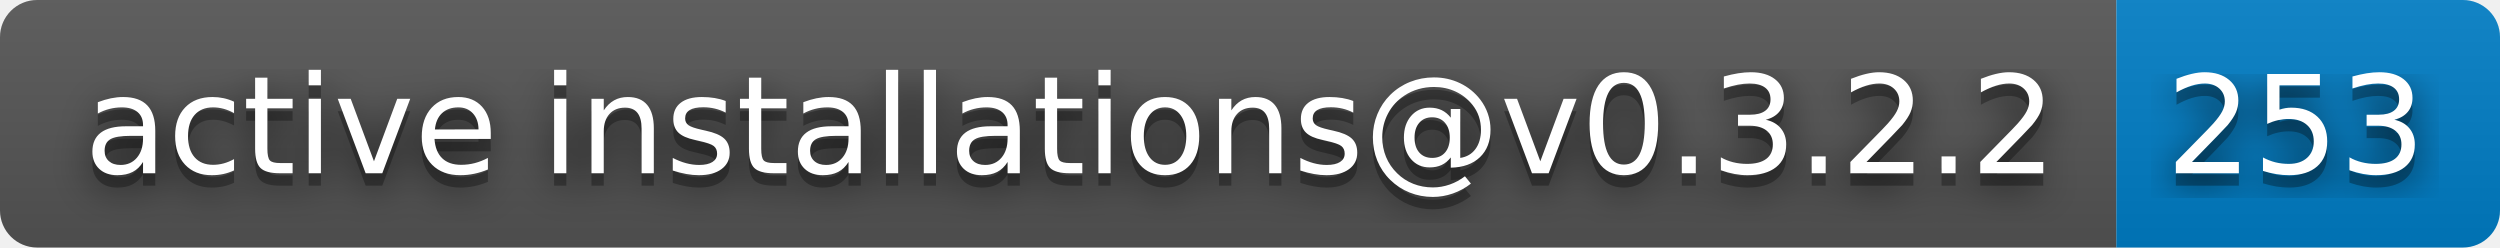
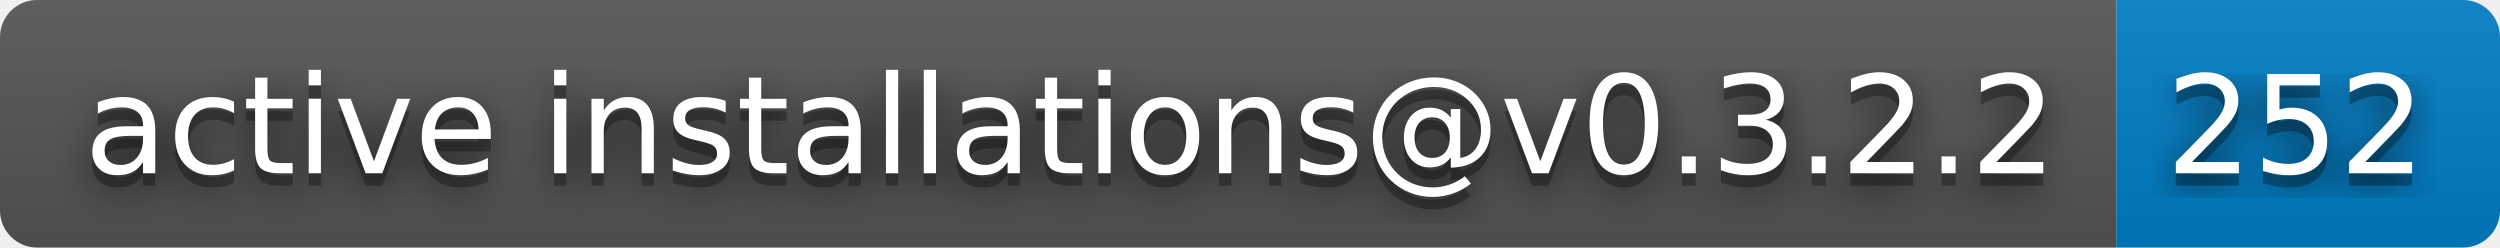
- <svg xmlns="http://www.w3.org/2000/svg" width="202" height="20" role="img" aria-label="active installations@v0.3.2.2: 253">
+ <svg xmlns="http://www.w3.org/2000/svg" width="202" height="20" role="img" aria-label="active installations@v0.3.2.2: 252">
  <filter id="blur">
    <feGaussianBlur stdDeviation="16" />
  </filter>
  <linearGradient id="s" x2="0" y2="100%">
    <stop offset="0" stop-color="#bbb" stop-opacity=".1" />
    <stop offset="1" stop-opacity=".1" />
  </linearGradient>
  <clipPath id="r">
    <rect width="202" height="20" rx="3" />
  </clipPath>
  <g clip-path="url(#r)">
    <rect width="171" height="20" fill="#555" />
    <rect x="171" width="31" height="20" fill="#007ec6" />
    <rect width="202" height="20" fill="url(#s)" />
  </g>
  <g fill="#fff" text-anchor="middle" font-family="Verdana,Geneva,DejaVu Sans,sans-serif" text-rendering="geometricPrecision" font-size="110">
    <g transform="scale(.1)">
      <g aria-hidden="true" fill="#010101">
        <text x="865" y="150" fill-opacity=".8" filter="url(#blur)" textLength="1610">active installations@v0.3.2.2</text>
        <text x="865" y="150" fill-opacity=".3" textLength="1610">active installations@v0.3.2.2</text>
      </g>
      <text x="865" y="140" textLength="1610">active installations@v0.3.2.2</text>
    </g>
    <g transform="scale(.1)">
      <g aria-hidden="true" fill="#010101">
-         <text x="1855" y="150" fill-opacity=".8" filter="url(#blur)" textLength="210">253</text>
-         <text x="1855" y="150" fill-opacity=".3" textLength="210">253</text>
+         <text x="1855" y="150" fill-opacity=".8" filter="url(#blur)" textLength="210">252</text>
+         <text x="1855" y="150" fill-opacity=".3" textLength="210">252</text>
      </g>
-       <text x="1855" y="140" textLength="210">253</text>
+       <text x="1855" y="140" textLength="210">252</text>
    </g>
  </g>
</svg>
